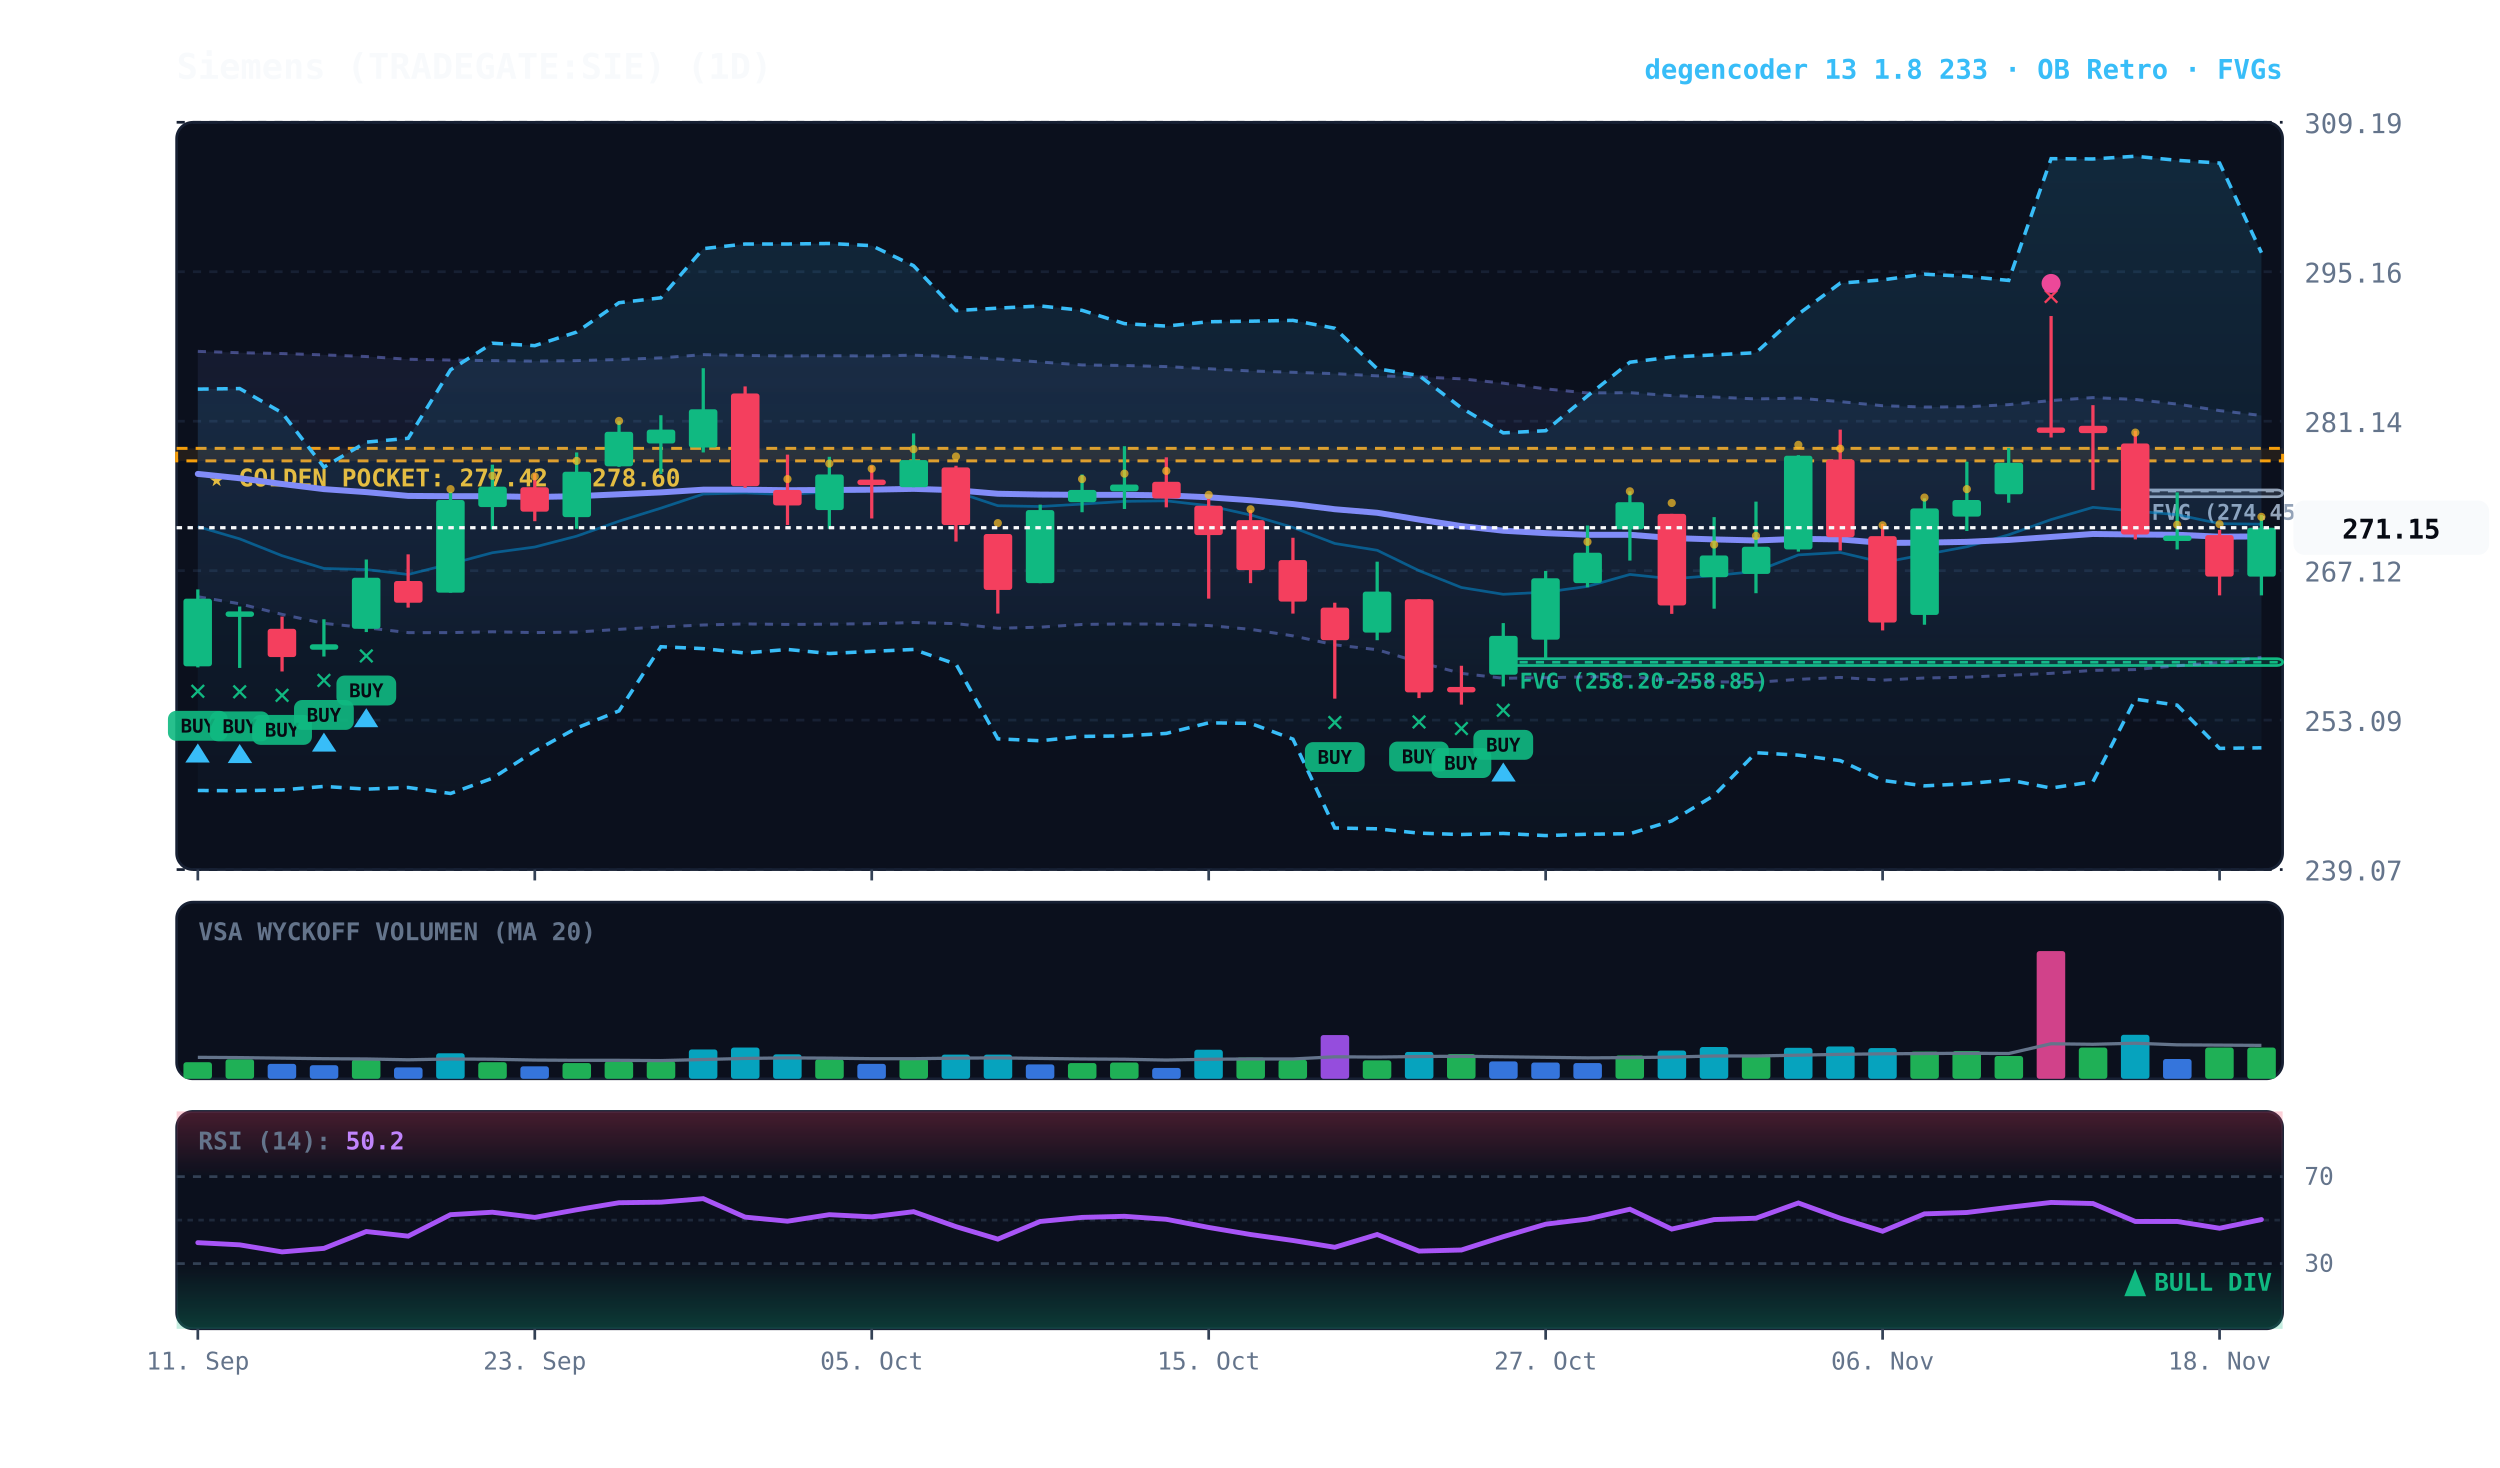
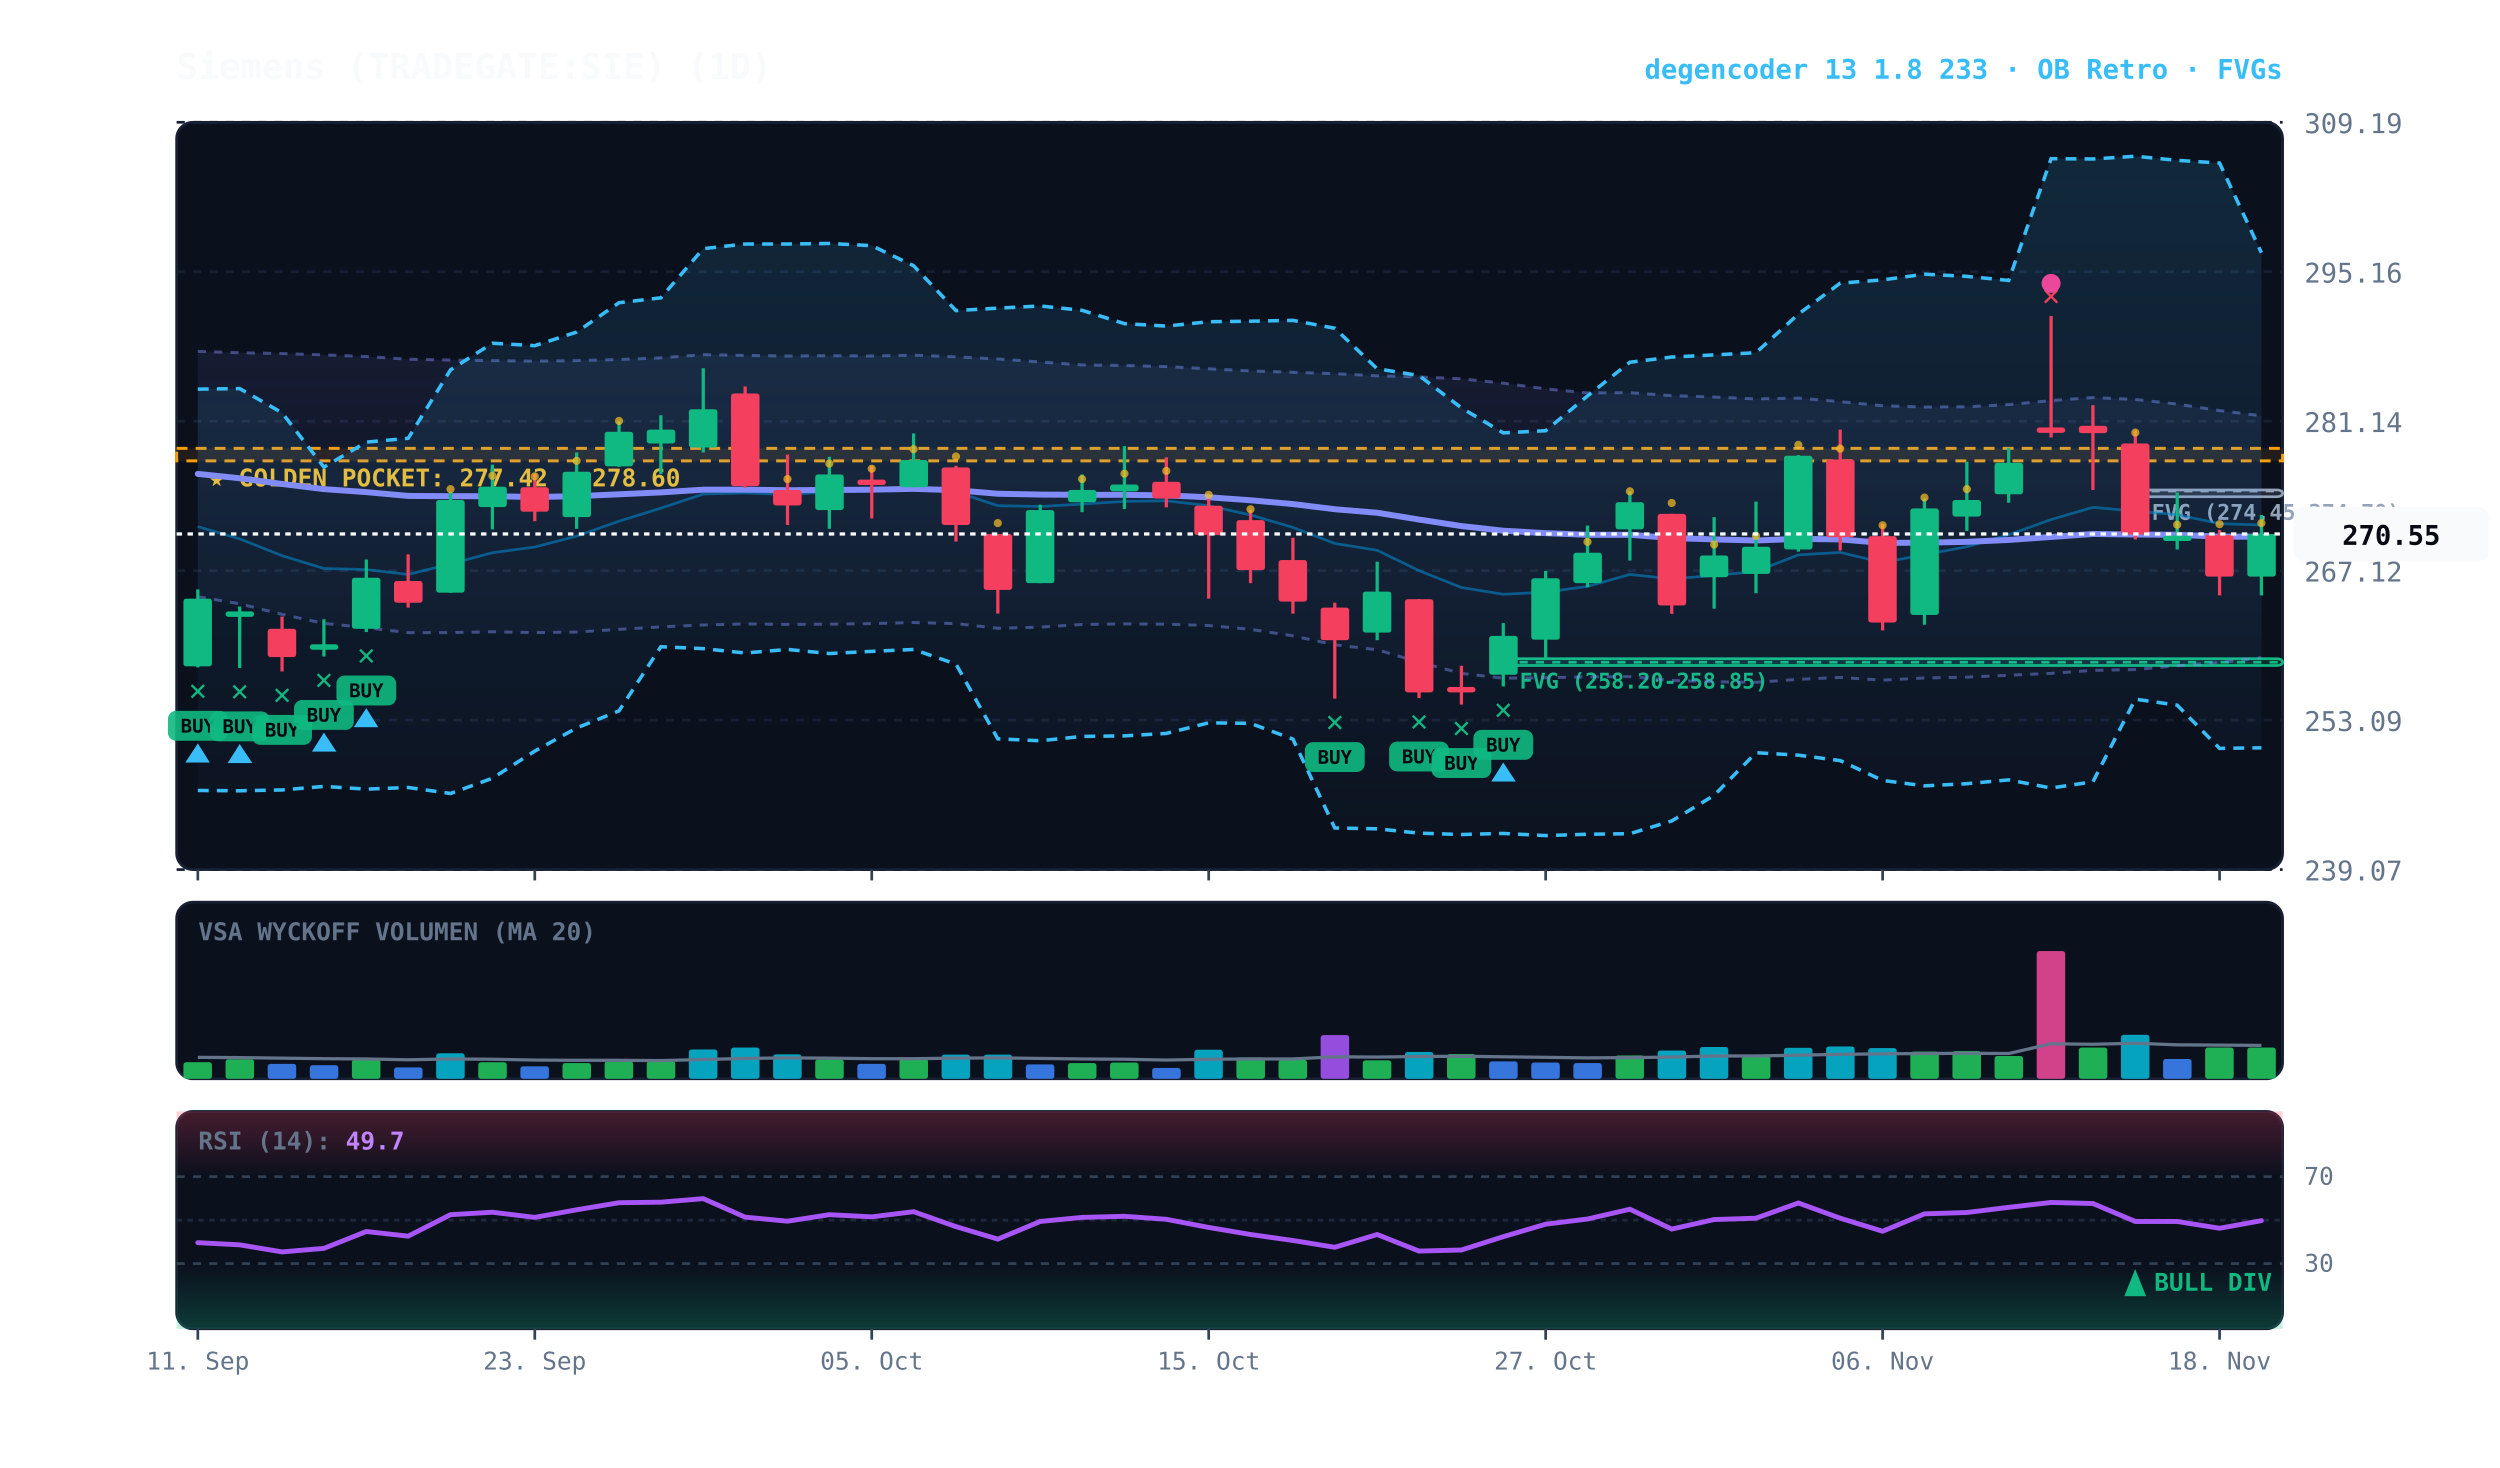
<svg xmlns="http://www.w3.org/2000/svg" viewBox="0 0 920 540" width="100%" height="100%" style="background:#070a13; font-family:'JetBrains Mono', monospace;">
  <defs>
    <linearGradient id="cloud-grad" x1="0%" y1="0%" x2="0%" y2="100%">
      <stop offset="0%" stop-color="#38bdf8" stop-opacity="0.14" />
      <stop offset="100%" stop-color="#38bdf8" stop-opacity="0.02" />
    </linearGradient>
    <linearGradient id="rfe-cloud" x1="0%" y1="0%" x2="0%" y2="100%">
      <stop offset="0%" stop-color="#818cf8" stop-opacity="0.09" />
      <stop offset="100%" stop-color="#818cf8" stop-opacity="0.02" />
    </linearGradient>
    <linearGradient id="rsi-overbought" x1="0%" y1="0%" x2="0%" y2="100%">
      <stop offset="0%" stop-color="#f43f5e" stop-opacity="0.25" />
      <stop offset="100%" stop-color="#f43f5e" stop-opacity="0.0" />
    </linearGradient>
    <linearGradient id="rsi-oversold" x1="0%" y1="0%" x2="0%" y2="100%">
      <stop offset="0%" stop-color="#10b981" stop-opacity="0.0" />
      <stop offset="100%" stop-color="#10b981" stop-opacity="0.25" />
    </linearGradient>
  </defs>
  <rect x="65" y="45" width="775" height="275" fill="#0b101d" rx="6" stroke="#172033" stroke-width="1" />
  <rect x="65" y="332" width="775" height="65" fill="#0b101d" rx="6" stroke="#172033" stroke-width="1" />
  <rect x="65" y="409" width="775" height="80" fill="#0b101d" rx="6" stroke="#172033" stroke-width="1" />
  <line x1="65" y1="320.0" x2="840" y2="320.0" stroke="#172033" stroke-dasharray="3,3" stroke-width="1" />
  <text x="848" y="324.0" fill="#64748b" font-size="10" text-anchor="start">239.07</text>
  <line x1="65" y1="265.0" x2="840" y2="265.0" stroke="#172033" stroke-dasharray="3,3" stroke-width="1" />
  <text x="848" y="269.0" fill="#64748b" font-size="10" text-anchor="start">253.09</text>
  <line x1="65" y1="210.0" x2="840" y2="210.0" stroke="#172033" stroke-dasharray="3,3" stroke-width="1" />
  <text x="848" y="214.0" fill="#64748b" font-size="10" text-anchor="start">267.12</text>
  <line x1="65" y1="155.0" x2="840" y2="155.0" stroke="#172033" stroke-dasharray="3,3" stroke-width="1" />
  <text x="848" y="159.0" fill="#64748b" font-size="10" text-anchor="start">281.14</text>
  <line x1="65" y1="100.0" x2="840" y2="100.0" stroke="#172033" stroke-dasharray="3,3" stroke-width="1" />
  <text x="848" y="104.0" fill="#64748b" font-size="10" text-anchor="start">295.16</text>
  <line x1="65" y1="45.0" x2="840" y2="45.0" stroke="#172033" stroke-dasharray="3,3" stroke-width="1" />
  <text x="848" y="49.0" fill="#64748b" font-size="10" text-anchor="start">309.19</text>
  <rect x="65" y="165.0" width="775" height="4.6" fill="rgba(245, 158, 11, 0.10)" stroke="#f59e0b" stroke-dasharray="4,3" stroke-width="1.1" />
  <text x="77" y="179.0" fill="#fbbf24" font-size="9" font-weight="bold">★ GOLDEN POCKET: 277.42 - 278.60</text>
  <rect x="785.8" y="180.3" width="54.2" height="2.5" fill="rgba(148, 163, 184, 0.18)" stroke="#94a3b8" stroke-width="1" rx="2" />
  <line x1="785.8" y1="180.7" x2="840" y2="180.7" stroke="#94a3b8" stroke-dasharray="3,3" stroke-width="1" />
  <text x="791.8" y="191.3" fill="#94a3b8" font-size="8" font-weight="bold">FVG (274.45-274.70)</text>
  <rect x="553.2" y="242.4" width="286.8" height="2.5" fill="rgba(16, 185, 129, 0.18)" stroke="#10b981" stroke-width="1" rx="2" />
  <line x1="553.2" y1="243.7" x2="840" y2="243.7" stroke="#10b981" stroke-dasharray="3,3" stroke-width="1" />
  <text x="559.2" y="253.4" fill="#10b981" font-size="8" font-weight="bold">FVG (258.20-258.85)</text>
-   <polygon points="72.8,129.3 88.2,129.8 103.8,130.1 119.2,130.6 134.8,131.2 150.2,132.2 165.8,132.5 181.2,132.7 196.8,132.9 212.2,132.7 227.8,132.3 243.2,131.7 258.8,130.5 274.2,130.8 289.8,131.0 305.2,130.9 320.8,131.0 336.2,130.7 351.8,131.3 367.2,132.1 382.8,133.2 398.2,134.3 413.8,134.5 429.2,134.9 444.8,135.7 460.2,136.5 475.8,137.0 491.2,137.5 506.8,138.3 522.2,138.7 537.8,139.4 553.2,141.0 568.8,143.1 584.2,144.6 599.8,144.5 615.2,145.6 630.8,146.1 646.2,146.8 661.8,146.5 677.2,147.8 692.8,149.3 708.2,149.8 723.8,149.7 739.2,148.9 754.8,147.4 770.2,146.3 785.8,147.0 801.2,148.7 816.8,151.1 832.2,152.9 832.2,241.9 816.8,243.8 801.2,245.0 785.8,246.4 770.2,246.7 754.8,247.8 739.2,248.5 723.8,249.2 708.2,249.5 692.8,250.3 677.2,249.3 661.8,250.0 646.2,251.1 630.8,250.9 615.2,250.4 599.8,249.0 584.2,249.1 568.8,249.4 553.2,249.6 537.8,247.8 522.2,243.7 506.8,239.1 491.2,237.3 475.8,234.0 460.2,231.6 444.8,230.2 429.2,229.7 413.8,229.6 398.2,229.8 382.8,230.8 367.2,231.2 351.8,229.5 336.2,229.1 320.8,229.5 305.2,229.7 289.8,229.8 274.2,229.6 258.8,230.0 243.2,230.7 227.8,231.6 212.2,232.6 196.8,232.8 181.2,232.5 165.8,232.8 150.2,232.8 134.8,231.0 119.2,229.4 103.8,226.1 88.2,222.2 72.8,219.6" fill="url(#rfe-cloud)" />
-   <polyline points="72.8,129.3 88.2,129.8 103.8,130.1 119.2,130.6 134.8,131.2 150.2,132.2 165.8,132.5 181.2,132.7 196.8,132.9 212.2,132.7 227.8,132.3 243.2,131.7 258.8,130.5 274.2,130.8 289.8,131.0 305.2,130.9 320.8,131.0 336.2,130.7 351.8,131.3 367.2,132.1 382.8,133.2 398.2,134.3 413.8,134.5 429.2,134.9 444.8,135.7 460.2,136.5 475.8,137.0 491.2,137.5 506.8,138.3 522.2,138.7 537.8,139.4 553.2,141.0 568.8,143.1 584.2,144.6 599.8,144.5 615.2,145.6 630.8,146.1 646.2,146.8 661.8,146.5 677.2,147.8 692.8,149.3 708.2,149.8 723.8,149.7 739.2,148.9 754.8,147.4 770.2,146.3 785.8,147.0 801.2,148.7 816.8,151.1 832.2,152.9" fill="none" stroke="#818cf8" stroke-width="1.1" stroke-opacity="0.45" stroke-dasharray="3,3" />
-   <polyline points="72.8,219.6 88.2,222.2 103.8,226.1 119.2,229.4 134.8,231.0 150.2,232.8 165.8,232.8 181.2,232.5 196.8,232.8 212.2,232.6 227.8,231.6 243.2,230.7 258.8,230.0 274.2,229.6 289.8,229.8 305.2,229.7 320.8,229.5 336.2,229.1 351.8,229.5 367.2,231.2 382.8,230.8 398.2,229.8 413.8,229.6 429.2,229.7 444.8,230.2 460.2,231.6 475.8,234.0 491.2,237.3 506.8,239.1 522.2,243.7 537.8,247.8 553.2,249.6 568.8,249.4 584.2,249.1 599.8,249.0 615.2,250.4 630.8,250.9 646.2,251.1 661.8,250.0 677.2,249.3 692.8,250.3 708.2,249.5 723.8,249.2 739.2,248.5 754.8,247.8 770.2,246.7 785.8,246.4 801.2,245.0 816.8,243.8 832.2,241.9" fill="none" stroke="#818cf8" stroke-width="1.1" stroke-opacity="0.45" stroke-dasharray="3,3" />
+   <polygon points="72.8,129.3 88.2,129.8 103.8,130.1 119.2,130.6 134.8,131.2 150.2,132.2 165.8,132.5 181.2,132.7 196.8,132.9 212.2,132.7 227.8,132.3 243.2,131.7 258.8,130.5 274.2,130.8 289.8,131.0 305.2,130.9 320.8,131.0 336.2,130.7 351.8,131.3 367.2,132.1 382.8,133.2 398.2,134.3 413.8,134.5 429.2,134.9 444.8,135.7 460.2,136.5 475.8,137.0 491.2,137.5 506.8,138.3 522.2,138.7 537.8,139.4 553.2,141.0 568.8,143.1 584.2,144.6 599.8,144.5 615.2,145.6 630.8,146.1 646.2,146.8 661.8,146.5 677.2,147.8 692.8,149.3 708.2,149.8 723.8,149.7 739.2,148.9 754.8,147.4 770.2,146.3 785.8,147.0 801.2,148.7 816.8,151.1 832.2,153.0 832.2,242.0 816.8,243.8 801.2,245.0 785.8,246.4 770.2,246.7 754.8,247.8 739.2,248.5 723.8,249.2 708.2,249.5 692.8,250.3 677.2,249.3 661.8,250.0 646.2,251.1 630.8,250.9 615.2,250.4 599.8,249.0 584.2,249.1 568.8,249.4 553.2,249.6 537.8,247.8 522.2,243.7 506.8,239.1 491.2,237.3 475.8,234.0 460.2,231.6 444.8,230.2 429.2,229.7 413.8,229.6 398.2,229.8 382.8,230.8 367.2,231.2 351.8,229.5 336.2,229.1 320.8,229.5 305.2,229.7 289.8,229.8 274.2,229.6 258.8,230.0 243.2,230.7 227.8,231.6 212.2,232.6 196.8,232.8 181.2,232.5 165.8,232.8 150.2,232.8 134.8,231.0 119.2,229.4 103.8,226.1 88.2,222.2 72.8,219.6" fill="url(#rfe-cloud)" />
+   <polyline points="72.8,129.3 88.2,129.8 103.8,130.1 119.2,130.6 134.8,131.2 150.2,132.2 165.8,132.5 181.2,132.7 196.8,132.9 212.2,132.7 227.8,132.3 243.2,131.7 258.8,130.5 274.2,130.8 289.8,131.0 305.2,130.9 320.8,131.0 336.2,130.7 351.8,131.3 367.2,132.1 382.8,133.2 398.2,134.3 413.8,134.5 429.2,134.9 444.8,135.7 460.2,136.5 475.8,137.0 491.2,137.5 506.8,138.3 522.2,138.7 537.8,139.4 553.2,141.0 568.8,143.1 584.2,144.6 599.8,144.5 615.2,145.6 630.8,146.1 646.2,146.8 661.8,146.5 677.2,147.8 692.8,149.3 708.2,149.8 723.8,149.7 739.2,148.9 754.8,147.4 770.2,146.3 785.8,147.0 801.2,148.7 816.8,151.1 832.2,153.0" fill="none" stroke="#818cf8" stroke-width="1.1" stroke-opacity="0.45" stroke-dasharray="3,3" />
+   <polyline points="72.8,219.6 88.2,222.2 103.8,226.1 119.2,229.4 134.8,231.0 150.2,232.8 165.8,232.8 181.2,232.5 196.8,232.8 212.2,232.6 227.8,231.6 243.2,230.7 258.8,230.0 274.2,229.6 289.8,229.8 305.2,229.7 320.8,229.5 336.2,229.1 351.8,229.5 367.2,231.2 382.8,230.8 398.2,229.8 413.8,229.6 429.2,229.7 444.8,230.2 460.2,231.6 475.8,234.0 491.2,237.3 506.8,239.1 522.2,243.7 537.8,247.8 553.2,249.6 568.8,249.4 584.2,249.1 599.8,249.0 615.2,250.4 630.8,250.9 646.2,251.1 661.8,250.0 677.2,249.3 692.8,250.3 708.2,249.5 723.8,249.2 739.2,248.5 754.8,247.8 770.2,246.7 785.8,246.4 801.2,245.0 816.8,243.8 832.2,242.0" fill="none" stroke="#818cf8" stroke-width="1.1" stroke-opacity="0.45" stroke-dasharray="3,3" />
  <polygon points="72.8,143.2 88.2,143.0 103.8,151.9 119.2,171.9 134.8,162.7 150.2,161.3 165.8,136.1 181.2,126.3 196.8,127.2 212.2,122.2 227.8,111.4 243.2,109.6 258.8,91.5 274.2,89.8 289.8,89.8 305.2,89.6 320.8,90.4 336.2,97.8 351.8,114.3 367.2,113.4 382.8,112.6 398.2,114.2 413.8,119.1 429.2,120.0 444.8,118.4 460.2,118.2 475.8,117.9 491.2,120.8 506.8,135.7 522.2,138.2 537.8,150.1 553.2,159.3 568.8,158.5 584.2,145.7 599.8,133.3 615.2,131.4 630.8,130.6 646.2,129.8 661.8,115.6 677.2,104.2 692.8,103.0 708.2,100.9 723.8,101.7 739.2,103.2 754.8,58.4 770.2,58.5 785.8,57.5 801.2,59.0 816.8,60.0 832.2,93.0 832.2,275.2 816.8,275.4 801.2,259.5 785.8,257.3 770.2,287.7 754.8,290.0 739.2,287.0 723.8,288.4 708.2,289.2 692.8,287.2 677.2,279.9 661.8,277.9 646.2,277.0 630.8,292.7 615.2,302.1 599.8,306.8 584.2,307.0 568.8,307.5 553.2,306.7 537.8,307.1 522.2,306.6 506.8,305.0 491.2,304.7 475.8,272.0 460.2,266.2 444.8,266.0 429.2,269.9 413.8,270.8 398.2,271.0 382.8,272.6 367.2,271.9 351.8,244.4 336.2,239.0 320.8,239.7 305.2,240.5 289.8,239.0 274.2,240.3 258.8,238.7 243.2,238.0 227.8,261.6 212.2,267.9 196.8,276.4 181.2,286.4 165.8,292.0 150.2,289.8 134.8,290.4 119.2,289.4 103.8,290.7 88.2,291.0 72.8,290.9" fill="url(#cloud-grad)" />
  <polyline points="72.8,143.2 88.2,143.0 103.8,151.9 119.2,171.9 134.8,162.7 150.2,161.3 165.8,136.1 181.2,126.3 196.8,127.2 212.2,122.2 227.8,111.4 243.2,109.6 258.8,91.5 274.2,89.8 289.8,89.8 305.2,89.6 320.8,90.4 336.2,97.8 351.8,114.3 367.2,113.4 382.8,112.6 398.2,114.2 413.8,119.1 429.2,120.0 444.8,118.4 460.2,118.2 475.8,117.9 491.2,120.8 506.8,135.7 522.2,138.2 537.8,150.1 553.2,159.3 568.8,158.5 584.2,145.7 599.8,133.3 615.2,131.4 630.8,130.6 646.2,129.8 661.8,115.6 677.2,104.2 692.8,103.0 708.2,100.9 723.8,101.7 739.2,103.2 754.8,58.4 770.2,58.5 785.8,57.5 801.2,59.0 816.8,60.0 832.2,93.0" fill="none" stroke="#38bdf8" stroke-width="1.3" stroke-dasharray="4,3" />
  <polyline points="72.8,290.9 88.2,291.0 103.8,290.7 119.2,289.4 134.8,290.4 150.2,289.8 165.8,292.0 181.2,286.4 196.8,276.4 212.2,267.9 227.8,261.6 243.2,238.0 258.8,238.7 274.2,240.3 289.8,239.0 305.2,240.5 320.8,239.7 336.2,239.0 351.8,244.4 367.2,271.9 382.8,272.6 398.2,271.0 413.8,270.8 429.2,269.9 444.8,266.0 460.2,266.2 475.8,272.0 491.2,304.7 506.8,305.0 522.2,306.6 537.8,307.1 553.2,306.7 568.8,307.5 584.2,307.0 599.8,306.8 615.2,302.1 630.8,292.7 646.2,277.0 661.8,277.9 677.2,279.9 692.8,287.2 708.2,289.2 723.8,288.4 739.2,287.0 754.8,290.0 770.2,287.7 785.8,257.3 801.2,259.5 816.8,275.4 832.2,275.2" fill="none" stroke="#38bdf8" stroke-width="1.3" stroke-dasharray="4,3" />
-   <polyline points="72.8,193.8 88.2,198.3 103.8,204.5 119.2,209.2 134.8,209.6 150.2,211.4 165.8,207.5 181.2,203.4 196.8,201.3 212.2,197.3 227.8,191.8 243.2,187.0 258.8,181.8 274.2,181.4 289.8,182.0 305.2,181.0 320.8,180.6 336.2,179.0 351.8,181.0 367.2,186.1 382.8,186.4 398.2,185.5 413.8,184.5 429.2,184.3 444.8,186.1 460.2,189.5 475.8,194.1 491.2,200.0 506.8,202.5 522.2,210.0 537.8,216.2 553.2,218.7 568.8,217.9 584.2,215.8 599.8,211.4 615.2,213.0 630.8,211.8 646.2,210.3 661.8,204.2 677.2,203.3 692.8,207.0 708.2,204.1 723.8,201.2 739.2,196.8 754.8,191.2 770.2,186.7 785.8,188.1 801.2,189.4 816.8,192.7 832.2,192.9" fill="none" stroke="#0284c7" stroke-width="1.0" stroke-opacity="0.6" />
-   <polyline points="72.8,174.4 88.2,176.0 103.8,178.1 119.2,180.0 134.8,181.1 150.2,182.5 165.8,182.6 181.2,182.6 196.8,182.9 212.2,182.6 227.8,181.9 243.2,181.2 258.8,180.2 274.2,180.2 289.8,180.4 305.2,180.3 320.8,180.2 336.2,179.9 351.8,180.4 367.2,181.7 382.8,182.0 398.2,182.1 413.8,182.1 429.2,182.3 444.8,183.0 460.2,184.1 475.8,185.5 491.2,187.4 506.8,188.7 522.2,191.2 537.8,193.6 553.2,195.3 568.8,196.2 584.2,196.8 599.8,196.8 615.2,198.0 630.8,198.5 646.2,198.9 661.8,198.3 677.2,198.5 692.8,199.8 708.2,199.7 723.8,199.4 739.2,198.7 754.8,197.6 770.2,196.5 785.8,196.7 801.2,196.8 816.8,197.5 832.2,197.4" fill="none" stroke="#818cf8" stroke-width="2.2" stroke-linecap="round" />
+   <polyline points="72.8,193.8 88.2,198.3 103.8,204.5 119.2,209.2 134.8,209.6 150.2,211.4 165.8,207.5 181.2,203.4 196.8,201.3 212.2,197.3 227.8,191.8 243.2,187.0 258.8,181.8 274.2,181.4 289.8,182.0 305.2,181.0 320.8,180.6 336.2,179.0 351.8,181.0 367.2,186.1 382.8,186.4 398.2,185.5 413.8,184.5 429.2,184.3 444.8,186.1 460.2,189.5 475.8,194.1 491.2,200.0 506.8,202.5 522.2,210.0 537.8,216.2 553.2,218.7 568.8,217.9 584.2,215.8 599.8,211.4 615.2,213.0 630.8,211.8 646.2,210.3 661.8,204.2 677.2,203.3 692.8,207.0 708.2,204.1 723.8,201.2 739.2,196.8 754.8,191.2 770.2,186.7 785.8,188.1 801.2,189.4 816.8,192.7 832.2,193.2" fill="none" stroke="#0284c7" stroke-width="1.0" stroke-opacity="0.6" />
+   <polyline points="72.8,174.4 88.2,176.0 103.8,178.1 119.2,180.0 134.8,181.1 150.2,182.5 165.8,182.6 181.2,182.6 196.8,182.9 212.2,182.6 227.8,181.9 243.2,181.2 258.8,180.2 274.2,180.2 289.8,180.4 305.2,180.3 320.8,180.2 336.2,179.9 351.8,180.4 367.2,181.7 382.8,182.0 398.2,182.1 413.8,182.1 429.2,182.3 444.8,183.0 460.2,184.1 475.8,185.5 491.2,187.4 506.8,188.7 522.2,191.2 537.8,193.6 553.2,195.3 568.8,196.2 584.2,196.8 599.8,196.8 615.2,198.0 630.8,198.5 646.2,198.9 661.8,198.3 677.2,198.5 692.8,199.8 708.2,199.7 723.8,199.4 739.2,198.7 754.8,197.6 770.2,196.5 785.8,196.7 801.2,196.8 816.8,197.5 832.2,197.5" fill="none" stroke="#818cf8" stroke-width="2.2" stroke-linecap="round" />
  <line x1="72.8" y1="216.9" x2="72.8" y2="245.6" stroke="#10b981" stroke-width="1.2" />
  <rect x="67.5" y="220.3" width="10.5" height="24.9" fill="#10b981" rx="1" />
  <text x="72.8" y="257.6" fill="#10b981" font-size="11" font-weight="bold" text-anchor="middle">✕</text>
  <rect x="61.8" y="261.6" width="22" height="11" fill="#10b981" rx="3" opacity="0.9" />
  <text x="72.8" y="269.6" fill="#070a13" font-size="7" font-weight="bold" text-anchor="middle">BUY</text>
  <polygon points="72.8,273.6 68.2,280.6 77.2,280.6" fill="#38bdf8" />
  <line x1="88.2" y1="223.2" x2="88.2" y2="245.8" stroke="#10b981" stroke-width="1.2" />
  <rect x="83.0" y="225.0" width="10.5" height="2.0" fill="#10b981" rx="1" />
  <text x="88.2" y="257.8" fill="#10b981" font-size="11" font-weight="bold" text-anchor="middle">✕</text>
  <rect x="77.2" y="261.8" width="22" height="11" fill="#10b981" rx="3" opacity="0.9" />
  <text x="88.2" y="269.8" fill="#070a13" font-size="7" font-weight="bold" text-anchor="middle">BUY</text>
  <polygon points="88.2,273.8 83.8,280.8 92.8,280.8" fill="#38bdf8" />
  <line x1="103.8" y1="226.9" x2="103.8" y2="247.1" stroke="#f43f5e" stroke-width="1.2" />
  <rect x="98.5" y="231.4" width="10.5" height="10.4" fill="#f43f5e" rx="1" />
  <text x="103.8" y="259.1" fill="#10b981" font-size="11" font-weight="bold" text-anchor="middle">✕</text>
  <rect x="92.8" y="263.1" width="22" height="11" fill="#10b981" rx="3" opacity="0.9" />
  <text x="103.8" y="271.1" fill="#070a13" font-size="7" font-weight="bold" text-anchor="middle">BUY</text>
  <line x1="119.2" y1="227.9" x2="119.2" y2="241.6" stroke="#10b981" stroke-width="1.2" />
  <rect x="114.0" y="237.1" width="10.5" height="2.0" fill="#10b981" rx="1" />
  <text x="119.2" y="253.6" fill="#10b981" font-size="11" font-weight="bold" text-anchor="middle">✕</text>
  <rect x="108.2" y="257.6" width="22" height="11" fill="#10b981" rx="3" opacity="0.9" />
  <text x="119.2" y="265.6" fill="#070a13" font-size="7" font-weight="bold" text-anchor="middle">BUY</text>
  <polygon points="119.2,269.6 114.8,276.6 123.8,276.6" fill="#38bdf8" />
  <line x1="134.8" y1="205.9" x2="134.8" y2="232.6" stroke="#10b981" stroke-width="1.2" />
  <rect x="129.5" y="212.6" width="10.5" height="18.8" fill="#10b981" rx="1" />
  <text x="134.8" y="244.6" fill="#10b981" font-size="11" font-weight="bold" text-anchor="middle">✕</text>
  <rect x="123.8" y="248.6" width="22" height="11" fill="#10b981" rx="3" opacity="0.9" />
  <text x="134.8" y="256.6" fill="#070a13" font-size="7" font-weight="bold" text-anchor="middle">BUY</text>
  <polygon points="134.8,260.6 130.2,267.6 139.2,267.6" fill="#38bdf8" />
  <line x1="150.2" y1="204.0" x2="150.2" y2="223.6" stroke="#f43f5e" stroke-width="1.2" />
  <rect x="145.0" y="213.8" width="10.5" height="8.0" fill="#f43f5e" rx="1" />
  <line x1="165.8" y1="181.0" x2="165.8" y2="218.1" stroke="#10b981" stroke-width="1.2" />
  <rect x="160.5" y="184.0" width="10.5" height="34.1" fill="#10b981" rx="1" />
  <circle cx="165.8" cy="180.0" r="1.5" fill="#fbbf24" opacity="0.7" />
  <line x1="181.2" y1="171.0" x2="181.2" y2="194.8" stroke="#10b981" stroke-width="1.2" />
  <rect x="176.0" y="179.1" width="10.5" height="7.5" fill="#10b981" rx="1" />
  <circle cx="181.2" cy="175.1" r="1.5" fill="#fbbf24" opacity="0.7" />
  <line x1="196.8" y1="174.2" x2="196.8" y2="191.8" stroke="#f43f5e" stroke-width="1.2" />
  <rect x="191.5" y="179.3" width="10.5" height="9.0" fill="#f43f5e" rx="1" />
  <circle cx="196.8" cy="175.3" r="1.5" fill="#fbbf24" opacity="0.7" />
  <line x1="212.2" y1="166.5" x2="212.2" y2="194.6" stroke="#10b981" stroke-width="1.2" />
  <rect x="207.0" y="173.6" width="10.5" height="16.7" fill="#10b981" rx="1" />
  <circle cx="212.2" cy="169.6" r="1.5" fill="#fbbf24" opacity="0.7" />
  <line x1="227.8" y1="155.0" x2="227.8" y2="171.8" stroke="#10b981" stroke-width="1.2" />
  <rect x="222.5" y="158.9" width="10.5" height="12.7" fill="#10b981" rx="1" />
  <circle cx="227.8" cy="154.9" r="1.5" fill="#fbbf24" opacity="0.7" />
  <line x1="243.2" y1="152.8" x2="243.2" y2="174.4" stroke="#10b981" stroke-width="1.2" />
  <rect x="238.0" y="158.1" width="10.5" height="5.1" fill="#10b981" rx="1" />
  <line x1="258.8" y1="135.5" x2="258.8" y2="166.5" stroke="#10b981" stroke-width="1.2" />
  <rect x="253.5" y="150.6" width="10.5" height="14.1" fill="#10b981" rx="1" />
  <line x1="274.2" y1="142.2" x2="274.2" y2="179.5" stroke="#f43f5e" stroke-width="1.2" />
  <rect x="269.0" y="144.8" width="10.5" height="34.1" fill="#f43f5e" rx="1" />
  <line x1="289.8" y1="167.3" x2="289.8" y2="193.2" stroke="#f43f5e" stroke-width="1.2" />
  <rect x="284.5" y="180.3" width="10.5" height="5.7" fill="#f43f5e" rx="1" />
  <circle cx="289.8" cy="176.3" r="1.5" fill="#fbbf24" opacity="0.7" />
  <line x1="305.2" y1="168.1" x2="305.2" y2="194.6" stroke="#10b981" stroke-width="1.2" />
  <rect x="300.0" y="174.6" width="10.5" height="13.1" fill="#10b981" rx="1" />
  <circle cx="305.2" cy="170.6" r="1.5" fill="#fbbf24" opacity="0.7" />
  <line x1="320.8" y1="171.4" x2="320.8" y2="190.8" stroke="#f43f5e" stroke-width="1.2" />
  <rect x="315.5" y="176.5" width="10.5" height="2.0" fill="#f43f5e" rx="1" />
  <circle cx="320.8" cy="172.5" r="1.5" fill="#fbbf24" opacity="0.7" />
  <line x1="336.2" y1="159.5" x2="336.2" y2="179.3" stroke="#10b981" stroke-width="1.2" />
  <rect x="331.0" y="169.3" width="10.5" height="10.0" fill="#10b981" rx="1" />
  <circle cx="336.2" cy="165.3" r="1.5" fill="#fbbf24" opacity="0.7" />
  <line x1="351.8" y1="171.4" x2="351.8" y2="199.3" stroke="#f43f5e" stroke-width="1.2" />
  <rect x="346.5" y="172.0" width="10.5" height="21.2" fill="#f43f5e" rx="1" />
  <circle cx="351.8" cy="168.0" r="1.5" fill="#fbbf24" opacity="0.7" />
  <line x1="367.2" y1="196.5" x2="367.2" y2="225.8" stroke="#f43f5e" stroke-width="1.2" />
  <rect x="362.0" y="196.5" width="10.5" height="20.6" fill="#f43f5e" rx="1" />
  <circle cx="367.2" cy="192.5" r="1.5" fill="#fbbf24" opacity="0.7" />
  <line x1="382.8" y1="185.7" x2="382.8" y2="214.6" stroke="#10b981" stroke-width="1.2" />
  <rect x="377.5" y="187.7" width="10.5" height="26.9" fill="#10b981" rx="1" />
  <line x1="398.2" y1="174.6" x2="398.2" y2="188.5" stroke="#10b981" stroke-width="1.2" />
  <rect x="393.0" y="180.3" width="10.5" height="4.5" fill="#10b981" rx="1" />
  <circle cx="398.2" cy="176.3" r="1.5" fill="#fbbf24" opacity="0.7" />
  <line x1="413.8" y1="164.2" x2="413.8" y2="187.3" stroke="#10b981" stroke-width="1.2" />
  <rect x="408.5" y="178.3" width="10.5" height="2.5" fill="#10b981" rx="1" />
  <circle cx="413.8" cy="174.3" r="1.5" fill="#fbbf24" opacity="0.7" />
  <line x1="429.2" y1="168.3" x2="429.2" y2="186.7" stroke="#f43f5e" stroke-width="1.2" />
  <rect x="424.0" y="177.3" width="10.5" height="6.1" fill="#f43f5e" rx="1" />
  <circle cx="429.2" cy="173.3" r="1.5" fill="#fbbf24" opacity="0.7" />
  <line x1="444.8" y1="183.6" x2="444.8" y2="220.3" stroke="#f43f5e" stroke-width="1.2" />
  <rect x="439.5" y="186.1" width="10.5" height="10.8" fill="#f43f5e" rx="1" />
  <circle cx="444.8" cy="182.1" r="1.5" fill="#fbbf24" opacity="0.7" />
  <line x1="460.2" y1="187.7" x2="460.2" y2="214.6" stroke="#f43f5e" stroke-width="1.2" />
  <rect x="455.0" y="191.4" width="10.5" height="18.4" fill="#f43f5e" rx="1" />
  <circle cx="460.2" cy="187.4" r="1.5" fill="#fbbf24" opacity="0.7" />
  <line x1="475.8" y1="197.9" x2="475.8" y2="225.8" stroke="#f43f5e" stroke-width="1.2" />
  <rect x="470.5" y="206.1" width="10.5" height="15.3" fill="#f43f5e" rx="1" />
  <line x1="491.2" y1="221.8" x2="491.2" y2="257.1" stroke="#f43f5e" stroke-width="1.2" />
  <rect x="486.0" y="223.6" width="10.5" height="12.0" fill="#f43f5e" rx="1" />
  <text x="491.2" y="269.1" fill="#10b981" font-size="11" font-weight="bold" text-anchor="middle">✕</text>
  <rect x="480.2" y="273.1" width="22" height="11" fill="#10b981" rx="3" opacity="0.9" />
  <text x="491.2" y="281.1" fill="#070a13" font-size="7" font-weight="bold" text-anchor="middle">BUY</text>
  <line x1="506.8" y1="206.7" x2="506.8" y2="235.6" stroke="#10b981" stroke-width="1.2" />
  <rect x="501.5" y="217.7" width="10.5" height="15.1" fill="#10b981" rx="1" />
  <line x1="522.2" y1="220.5" x2="522.2" y2="256.9" stroke="#f43f5e" stroke-width="1.2" />
  <rect x="517.0" y="220.5" width="10.5" height="34.3" fill="#f43f5e" rx="1" />
  <text x="522.2" y="268.9" fill="#10b981" font-size="11" font-weight="bold" text-anchor="middle">✕</text>
  <rect x="511.2" y="272.9" width="22" height="11" fill="#10b981" rx="3" opacity="0.9" />
  <text x="522.2" y="280.9" fill="#070a13" font-size="7" font-weight="bold" text-anchor="middle">BUY</text>
  <line x1="537.8" y1="245.0" x2="537.8" y2="259.3" stroke="#f43f5e" stroke-width="1.2" />
  <rect x="532.5" y="252.8" width="10.5" height="2.0" fill="#f43f5e" rx="1" />
  <text x="537.8" y="271.3" fill="#10b981" font-size="11" font-weight="bold" text-anchor="middle">✕</text>
  <rect x="526.8" y="275.3" width="22" height="11" fill="#10b981" rx="3" opacity="0.9" />
  <text x="537.8" y="283.3" fill="#070a13" font-size="7" font-weight="bold" text-anchor="middle">BUY</text>
  <line x1="553.2" y1="229.3" x2="553.2" y2="252.6" stroke="#10b981" stroke-width="1.2" />
  <rect x="548.0" y="234.0" width="10.5" height="14.3" fill="#10b981" rx="1" />
  <text x="553.2" y="264.6" fill="#10b981" font-size="11" font-weight="bold" text-anchor="middle">✕</text>
  <rect x="542.2" y="268.6" width="22" height="11" fill="#10b981" rx="3" opacity="0.9" />
  <text x="553.2" y="276.6" fill="#070a13" font-size="7" font-weight="bold" text-anchor="middle">BUY</text>
  <polygon points="553.2,280.6 548.8,287.6 557.8,287.6" fill="#38bdf8" />
  <line x1="568.8" y1="210.1" x2="568.8" y2="242.4" stroke="#10b981" stroke-width="1.2" />
  <rect x="563.5" y="212.8" width="10.5" height="22.6" fill="#10b981" rx="1" />
  <line x1="584.2" y1="193.4" x2="584.2" y2="216.1" stroke="#10b981" stroke-width="1.2" />
  <rect x="579.0" y="203.4" width="10.5" height="11.2" fill="#10b981" rx="1" />
  <circle cx="584.2" cy="199.4" r="1.5" fill="#fbbf24" opacity="0.7" />
  <line x1="599.8" y1="180.8" x2="599.8" y2="206.3" stroke="#10b981" stroke-width="1.2" />
  <rect x="594.5" y="184.8" width="10.5" height="10.0" fill="#10b981" rx="1" />
  <circle cx="599.8" cy="180.8" r="1.5" fill="#fbbf24" opacity="0.7" />
  <line x1="615.2" y1="189.1" x2="615.2" y2="225.9" stroke="#f43f5e" stroke-width="1.2" />
  <rect x="610.0" y="189.1" width="10.5" height="33.7" fill="#f43f5e" rx="1" />
  <circle cx="615.2" cy="185.1" r="1.5" fill="#fbbf24" opacity="0.7" />
  <line x1="630.8" y1="190.3" x2="630.8" y2="224.0" stroke="#10b981" stroke-width="1.2" />
  <rect x="625.5" y="204.4" width="10.5" height="8.0" fill="#10b981" rx="1" />
  <circle cx="630.8" cy="200.4" r="1.5" fill="#fbbf24" opacity="0.7" />
  <line x1="646.2" y1="184.6" x2="646.2" y2="218.3" stroke="#10b981" stroke-width="1.2" />
  <rect x="641.0" y="201.2" width="10.5" height="10.0" fill="#10b981" rx="1" />
  <circle cx="646.2" cy="197.2" r="1.5" fill="#fbbf24" opacity="0.7" />
  <line x1="661.8" y1="167.5" x2="661.8" y2="203.0" stroke="#10b981" stroke-width="1.2" />
  <rect x="656.5" y="167.7" width="10.5" height="34.5" fill="#10b981" rx="1" />
  <circle cx="661.8" cy="163.7" r="1.5" fill="#fbbf24" opacity="0.7" />
  <line x1="677.2" y1="158.1" x2="677.2" y2="202.6" stroke="#f43f5e" stroke-width="1.2" />
  <rect x="672.0" y="169.1" width="10.5" height="28.6" fill="#f43f5e" rx="1" />
  <circle cx="677.2" cy="165.1" r="1.5" fill="#fbbf24" opacity="0.7" />
  <line x1="692.8" y1="192.8" x2="692.8" y2="232.0" stroke="#f43f5e" stroke-width="1.2" />
  <rect x="687.5" y="197.3" width="10.5" height="31.8" fill="#f43f5e" rx="1" />
  <circle cx="692.8" cy="193.3" r="1.5" fill="#fbbf24" opacity="0.7" />
  <line x1="708.2" y1="183.4" x2="708.2" y2="229.9" stroke="#10b981" stroke-width="1.2" />
  <rect x="703.0" y="187.1" width="10.5" height="39.2" fill="#10b981" rx="1" />
  <circle cx="708.2" cy="183.1" r="1.5" fill="#fbbf24" opacity="0.7" />
  <line x1="723.8" y1="169.9" x2="723.8" y2="195.4" stroke="#10b981" stroke-width="1.2" />
  <rect x="718.5" y="184.0" width="10.5" height="6.1" fill="#10b981" rx="1" />
  <circle cx="723.8" cy="180.0" r="1.5" fill="#fbbf24" opacity="0.7" />
  <line x1="739.2" y1="164.8" x2="739.2" y2="185.0" stroke="#10b981" stroke-width="1.2" />
  <rect x="734.0" y="170.3" width="10.5" height="11.6" fill="#10b981" rx="1" />
  <line x1="754.8" y1="116.3" x2="754.8" y2="161.0" stroke="#f43f5e" stroke-width="1.2" />
  <rect x="749.5" y="157.3" width="10.5" height="2.0" fill="#f43f5e" rx="1" />
  <text x="754.8" y="112.3" fill="#f43f5e" font-size="11" font-weight="bold" text-anchor="middle">✕</text>
  <circle cx="754.8" cy="104.3" r="3.5" fill="#ec4899" />
  <line x1="770.2" y1="149.1" x2="770.2" y2="180.3" stroke="#f43f5e" stroke-width="1.2" />
  <rect x="765.0" y="156.7" width="10.5" height="2.7" fill="#f43f5e" rx="1" />
  <line x1="785.8" y1="158.5" x2="785.8" y2="198.5" stroke="#f43f5e" stroke-width="1.2" />
  <rect x="780.5" y="163.2" width="10.5" height="33.5" fill="#f43f5e" rx="1" />
  <circle cx="785.8" cy="159.2" r="1.5" fill="#fbbf24" opacity="0.7" />
  <line x1="801.2" y1="181.2" x2="801.2" y2="202.2" stroke="#10b981" stroke-width="1.2" />
  <rect x="796.0" y="197.1" width="10.5" height="2.0" fill="#10b981" rx="1" />
  <circle cx="801.2" cy="193.1" r="1.5" fill="#fbbf24" opacity="0.7" />
  <line x1="816.8" y1="195.0" x2="816.8" y2="219.1" stroke="#f43f5e" stroke-width="1.2" />
  <rect x="811.5" y="196.9" width="10.5" height="15.3" fill="#f43f5e" rx="1" />
  <circle cx="816.8" cy="192.9" r="1.5" fill="#fbbf24" opacity="0.7" />
  <line x1="832.2" y1="189.5" x2="832.2" y2="219.1" stroke="#10b981" stroke-width="1.2" />
-   <rect x="827.0" y="194.2" width="10.5" height="18.0" fill="#10b981" rx="1" />
-   <circle cx="832.2" cy="190.2" r="1.5" fill="#fbbf24" opacity="0.7" />
-   <line x1="65" y1="194.2" x2="840" y2="194.2" stroke="#f8fafc" stroke-width="1.2" stroke-dasharray="2,2" />
-   <rect x="844" y="184.2" width="72" height="20" fill="#f8fafc" rx="4" />
-   <text x="880" y="198.2" fill="#070a13" font-size="10" font-weight="bold" text-anchor="middle">271.15</text>
+   <rect x="827.0" y="196.5" width="10.5" height="15.7" fill="#10b981" rx="1" />
+   <circle cx="832.2" cy="192.5" r="1.5" fill="#fbbf24" opacity="0.7" />
+   <line x1="65" y1="196.5" x2="840" y2="196.5" stroke="#f8fafc" stroke-width="1.2" stroke-dasharray="2,2" />
+   <rect x="844" y="186.5" width="72" height="20" fill="#f8fafc" rx="4" />
+   <text x="880" y="200.5" fill="#070a13" font-size="10" font-weight="bold" text-anchor="middle">270.55</text>
  <text x="73" y="346" fill="#64748b" font-size="9" font-weight="bold">VSA WYCKOFF VOLUMEN (MA 20)</text>
  <rect x="67.5" y="390.9" width="10.5" height="6.1" fill="#22c55e" opacity="0.88" rx="1" />
  <rect x="83.0" y="389.8" width="10.5" height="7.2" fill="#22c55e" opacity="0.88" rx="1" />
  <rect x="98.5" y="391.5" width="10.5" height="5.5" fill="#3b82f6" opacity="0.88" rx="1" />
  <rect x="114.0" y="392.0" width="10.5" height="5.0" fill="#3b82f6" opacity="0.88" rx="1" />
  <rect x="129.5" y="389.9" width="10.5" height="7.1" fill="#22c55e" opacity="0.88" rx="1" />
  <rect x="145.0" y="392.8" width="10.5" height="4.2" fill="#3b82f6" opacity="0.88" rx="1" />
  <rect x="160.5" y="387.6" width="10.5" height="9.4" fill="#06b6d4" opacity="0.88" rx="1" />
  <rect x="176.0" y="390.9" width="10.5" height="6.1" fill="#22c55e" opacity="0.88" rx="1" />
  <rect x="191.5" y="392.4" width="10.5" height="4.6" fill="#3b82f6" opacity="0.88" rx="1" />
  <rect x="207.0" y="391.2" width="10.5" height="5.8" fill="#22c55e" opacity="0.88" rx="1" />
  <rect x="222.5" y="390.6" width="10.5" height="6.4" fill="#22c55e" opacity="0.88" rx="1" />
  <rect x="238.0" y="390.5" width="10.5" height="6.5" fill="#22c55e" opacity="0.88" rx="1" />
  <rect x="253.5" y="386.2" width="10.5" height="10.8" fill="#06b6d4" opacity="0.88" rx="1" />
  <rect x="269.0" y="385.5" width="10.5" height="11.5" fill="#06b6d4" opacity="0.88" rx="1" />
  <rect x="284.5" y="388.0" width="10.5" height="9.0" fill="#06b6d4" opacity="0.88" rx="1" />
  <rect x="300.0" y="389.8" width="10.5" height="7.2" fill="#22c55e" opacity="0.88" rx="1" />
  <rect x="315.5" y="391.5" width="10.5" height="5.5" fill="#3b82f6" opacity="0.88" rx="1" />
  <rect x="331.0" y="389.6" width="10.5" height="7.4" fill="#22c55e" opacity="0.88" rx="1" />
  <rect x="346.5" y="388.1" width="10.5" height="8.9" fill="#06b6d4" opacity="0.88" rx="1" />
  <rect x="362.0" y="388.1" width="10.5" height="8.9" fill="#06b6d4" opacity="0.88" rx="1" />
  <rect x="377.5" y="391.7" width="10.5" height="5.3" fill="#3b82f6" opacity="0.88" rx="1" />
  <rect x="393.0" y="391.2" width="10.5" height="5.8" fill="#22c55e" opacity="0.88" rx="1" />
  <rect x="408.5" y="391.0" width="10.5" height="6.0" fill="#22c55e" opacity="0.88" rx="1" />
  <rect x="424.0" y="393.0" width="10.5" height="4.0" fill="#3b82f6" opacity="0.88" rx="1" />
  <rect x="439.5" y="386.3" width="10.5" height="10.7" fill="#06b6d4" opacity="0.88" rx="1" />
  <rect x="455.0" y="389.2" width="10.5" height="7.8" fill="#22c55e" opacity="0.88" rx="1" />
  <rect x="470.5" y="390.0" width="10.5" height="7.0" fill="#22c55e" opacity="0.88" rx="1" />
  <rect x="486.0" y="380.9" width="10.5" height="16.1" fill="#a855f7" opacity="0.88" rx="1" />
  <rect x="501.5" y="390.2" width="10.5" height="6.8" fill="#22c55e" opacity="0.88" rx="1" />
  <rect x="517.0" y="387.1" width="10.5" height="9.9" fill="#06b6d4" opacity="0.88" rx="1" />
  <rect x="532.5" y="387.9" width="10.5" height="9.1" fill="#22c55e" opacity="0.88" rx="1" />
  <rect x="548.0" y="390.6" width="10.5" height="6.4" fill="#3b82f6" opacity="0.88" rx="1" />
  <rect x="563.5" y="391.0" width="10.5" height="6.0" fill="#3b82f6" opacity="0.88" rx="1" />
  <rect x="579.0" y="391.2" width="10.5" height="5.8" fill="#3b82f6" opacity="0.88" rx="1" />
  <rect x="594.5" y="388.4" width="10.5" height="8.6" fill="#22c55e" opacity="0.88" rx="1" />
  <rect x="610.0" y="386.6" width="10.5" height="10.4" fill="#06b6d4" opacity="0.88" rx="1" />
  <rect x="625.5" y="385.3" width="10.5" height="11.7" fill="#06b6d4" opacity="0.88" rx="1" />
  <rect x="641.0" y="388.4" width="10.5" height="8.6" fill="#22c55e" opacity="0.88" rx="1" />
  <rect x="656.5" y="385.6" width="10.5" height="11.4" fill="#06b6d4" opacity="0.88" rx="1" />
  <rect x="672.0" y="385.1" width="10.5" height="11.9" fill="#06b6d4" opacity="0.88" rx="1" />
  <rect x="687.5" y="385.7" width="10.5" height="11.3" fill="#06b6d4" opacity="0.88" rx="1" />
  <rect x="703.0" y="387.0" width="10.5" height="10.0" fill="#22c55e" opacity="0.88" rx="1" />
  <rect x="718.5" y="386.8" width="10.5" height="10.2" fill="#22c55e" opacity="0.88" rx="1" />
  <rect x="734.0" y="388.6" width="10.5" height="8.4" fill="#22c55e" opacity="0.88" rx="1" />
  <rect x="749.5" y="350.0" width="10.5" height="47.0" fill="#ec4899" opacity="0.88" rx="1" />
  <rect x="765.0" y="385.5" width="10.5" height="11.5" fill="#22c55e" opacity="0.88" rx="1" />
  <rect x="780.5" y="380.8" width="10.5" height="16.2" fill="#06b6d4" opacity="0.88" rx="1" />
  <rect x="796.0" y="389.7" width="10.5" height="7.3" fill="#3b82f6" opacity="0.88" rx="1" />
  <rect x="811.5" y="385.5" width="10.5" height="11.5" fill="#22c55e" opacity="0.88" rx="1" />
  <rect x="827.0" y="385.5" width="10.5" height="11.5" fill="#22c55e" opacity="0.88" rx="1" />
  <polyline points="72.8,389.1 88.2,389.2 103.8,389.4 119.2,389.6 134.8,389.7 150.2,390.0 165.8,389.7 181.2,389.8 196.8,390.1 212.2,390.2 227.8,390.2 243.2,390.3 258.8,389.9 274.2,389.5 289.8,389.3 305.2,389.4 320.8,389.6 336.2,389.6 351.8,389.4 367.2,389.3 382.8,389.5 398.2,389.7 413.8,389.8 429.2,390.1 444.8,389.8 460.2,389.7 475.8,389.7 491.2,388.9 506.8,389.0 522.2,388.8 537.8,388.7 553.2,388.9 568.8,389.1 584.2,389.3 599.8,389.2 615.2,389.0 630.8,388.6 646.2,388.6 661.8,388.3 677.2,388.0 692.8,387.8 708.2,387.7 723.8,387.6 739.2,387.7 754.8,384.1 770.2,384.3 785.8,383.9 801.2,384.5 816.8,384.6 832.2,384.7" fill="none" stroke="#64748b" stroke-width="1.2" />
  <rect x="65" y="409" width="775" height="24.0" fill="url(#rsi-overbought)" />
  <rect x="65" y="465.0" width="775" height="24.0" fill="url(#rsi-oversold)" />
  <line x1="65" y1="433.0" x2="840" y2="433.0" stroke="#334155" stroke-dasharray="3,3" stroke-width="1" />
  <text x="848" y="436.0" fill="#64748b" font-size="9">70</text>
  <line x1="65" y1="449.0" x2="840" y2="449.0" stroke="#1e293b" stroke-dasharray="2,2" stroke-width="1" />
  <line x1="65" y1="465.0" x2="840" y2="465.0" stroke="#334155" stroke-dasharray="3,3" stroke-width="1" />
  <text x="848" y="468.0" fill="#64748b" font-size="9">30</text>
-   <polyline points="72.8,457.3 88.2,458.1 103.8,460.7 119.2,459.4 134.8,453.2 150.2,454.9 165.8,447.0 181.2,446.1 196.8,448.0 212.2,445.2 227.8,442.6 243.2,442.4 258.8,441.1 274.2,447.9 289.8,449.4 305.2,447.0 320.8,447.8 336.2,445.9 351.8,451.4 367.2,456.0 382.8,449.5 398.2,448.0 413.8,447.6 429.2,448.7 444.8,451.7 460.2,454.3 475.8,456.5 491.2,459.0 506.8,454.3 522.2,460.4 537.8,460.0 553.2,455.1 568.8,450.5 584.2,448.6 599.8,445.0 615.2,452.3 630.8,448.8 646.2,448.3 661.8,442.7 677.2,448.3 692.8,453.1 708.2,446.7 723.8,446.2 739.2,444.3 754.8,442.5 770.2,442.9 785.8,449.5 801.2,449.5 816.8,452.0 832.2,448.8" fill="none" stroke="#a855f7" stroke-width="1.8" stroke-linecap="round" />
+   <polyline points="72.8,457.3 88.2,458.1 103.8,460.7 119.2,459.4 134.8,453.2 150.2,454.9 165.8,447.0 181.2,446.1 196.8,448.0 212.2,445.2 227.8,442.6 243.2,442.4 258.8,441.1 274.2,447.9 289.8,449.4 305.2,447.0 320.8,447.8 336.2,445.9 351.8,451.4 367.2,456.0 382.8,449.5 398.2,448.0 413.8,447.6 429.2,448.7 444.8,451.7 460.2,454.3 475.8,456.5 491.2,459.0 506.8,454.3 522.2,460.4 537.8,460.0 553.2,455.1 568.8,450.5 584.2,448.6 599.8,445.0 615.2,452.3 630.8,448.8 646.2,448.3 661.8,442.7 677.2,448.3 692.8,453.1 708.2,446.7 723.8,446.2 739.2,444.3 754.8,442.5 770.2,442.9 785.8,449.5 801.2,449.5 816.8,452.0 832.2,449.2" fill="none" stroke="#a855f7" stroke-width="1.8" stroke-linecap="round" />
  <g transform="translate(785.75, 477)">
    <path d="M 0 -10 L 4 0 L -4 0 Z" fill="#10b981" />
    <text x="7" y="-2" fill="#10b981" font-size="9" font-weight="bold">BULL DIV</text>
  </g>
-   <text x="73" y="423" fill="#64748b" font-size="9" font-weight="bold">RSI (14): <tspan fill="#c084fc">50.2</tspan>
+   <text x="73" y="423" fill="#64748b" font-size="9" font-weight="bold">RSI (14): <tspan fill="#c084fc">49.7</tspan>
  </text>
  <line x1="72.8" y1="320" x2="72.8" y2="324" stroke="#334155" stroke-width="1" />
  <line x1="72.8" y1="489" x2="72.8" y2="493" stroke="#334155" stroke-width="1" />
  <text x="72.8" y="504" fill="#64748b" font-size="9" text-anchor="middle">11. Sep</text>
  <line x1="196.8" y1="320" x2="196.8" y2="324" stroke="#334155" stroke-width="1" />
  <line x1="196.8" y1="489" x2="196.8" y2="493" stroke="#334155" stroke-width="1" />
  <text x="196.8" y="504" fill="#64748b" font-size="9" text-anchor="middle">23. Sep</text>
  <line x1="320.8" y1="320" x2="320.8" y2="324" stroke="#334155" stroke-width="1" />
  <line x1="320.8" y1="489" x2="320.8" y2="493" stroke="#334155" stroke-width="1" />
  <text x="320.8" y="504" fill="#64748b" font-size="9" text-anchor="middle">05. Oct</text>
  <line x1="444.8" y1="320" x2="444.8" y2="324" stroke="#334155" stroke-width="1" />
  <line x1="444.8" y1="489" x2="444.8" y2="493" stroke="#334155" stroke-width="1" />
  <text x="444.8" y="504" fill="#64748b" font-size="9" text-anchor="middle">15. Oct</text>
  <line x1="568.8" y1="320" x2="568.8" y2="324" stroke="#334155" stroke-width="1" />
  <line x1="568.8" y1="489" x2="568.8" y2="493" stroke="#334155" stroke-width="1" />
  <text x="568.8" y="504" fill="#64748b" font-size="9" text-anchor="middle">27. Oct</text>
  <line x1="692.8" y1="320" x2="692.8" y2="324" stroke="#334155" stroke-width="1" />
  <line x1="692.8" y1="489" x2="692.8" y2="493" stroke="#334155" stroke-width="1" />
  <text x="692.8" y="504" fill="#64748b" font-size="9" text-anchor="middle">06. Nov</text>
  <line x1="816.8" y1="320" x2="816.8" y2="324" stroke="#334155" stroke-width="1" />
  <line x1="816.8" y1="489" x2="816.8" y2="493" stroke="#334155" stroke-width="1" />
  <text x="816.8" y="504" fill="#64748b" font-size="9" text-anchor="middle">18. Nov</text>
  <text x="65" y="29" fill="#f8fafc" font-size="13" font-weight="bold">Siemens (TRADEGATE:SIE) (1D)</text>
  <text x="840" y="29" fill="#38bdf8" font-size="10" font-weight="bold" text-anchor="end">degencoder 13 1.8 233 · OB Retro · FVGs</text>
</svg>
